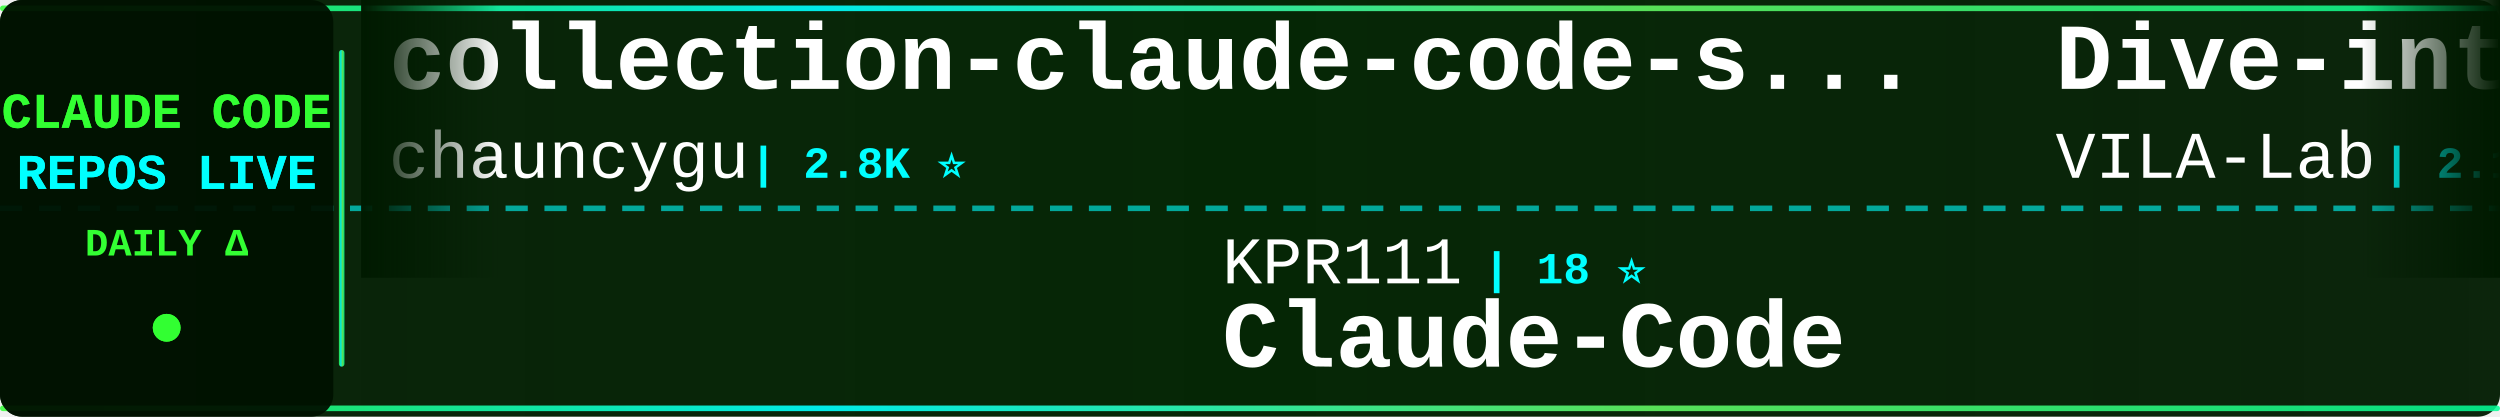
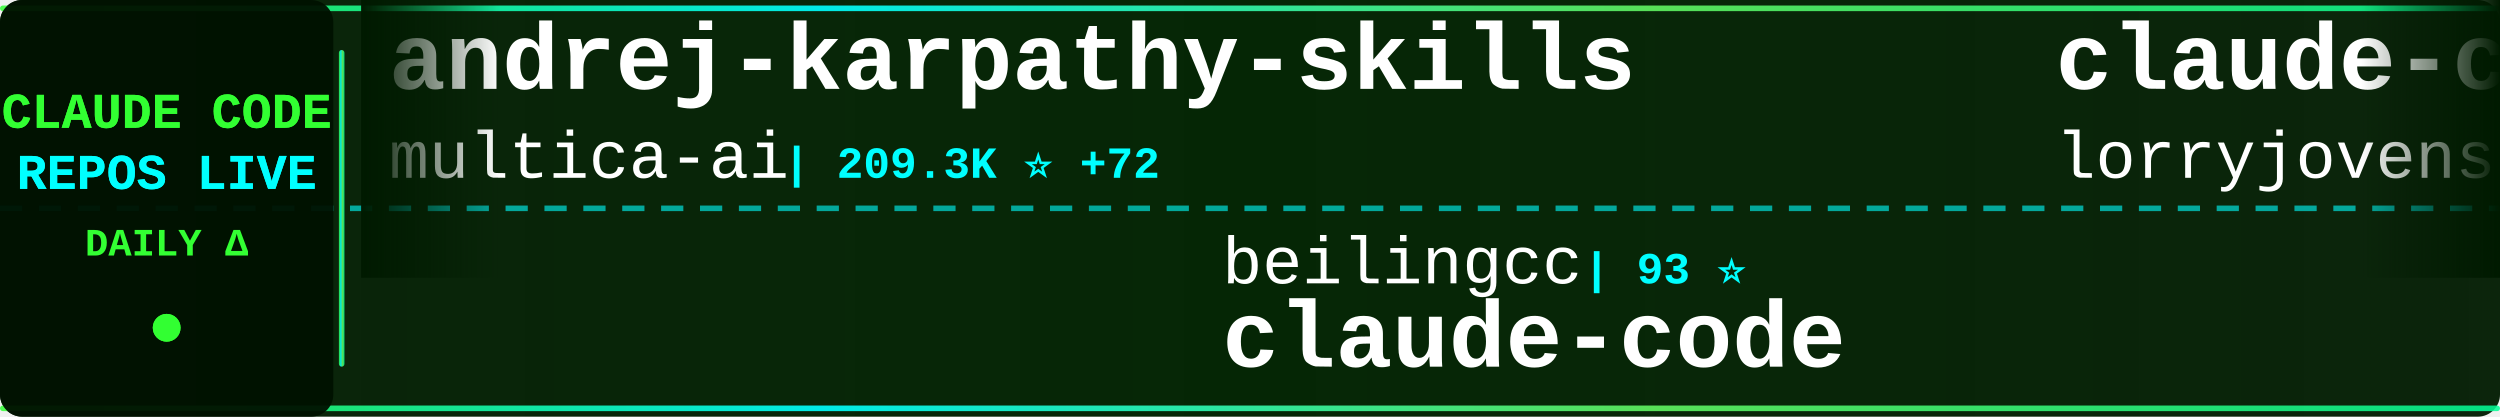
<svg xmlns="http://www.w3.org/2000/svg" width="900" height="150">
  <defs>
    <linearGradient id="tickerBg" x1="0%" y1="0%" x2="100%" y2="0%">
      <stop offset="0%" style="stop-color:#001a00;stop-opacity:0.95" />
      <stop offset="50%" style="stop-color:#002200;stop-opacity:0.98" />
      <stop offset="100%" style="stop-color:#001a00;stop-opacity:0.95" />
    </linearGradient>
    <linearGradient id="borderGrad" x1="0%" y1="0%" x2="100%" y2="0%">
      <stop offset="0%" style="stop-color:#33ff33;stop-opacity:0.85">
        <animate attributeName="stop-opacity" values="0.85;1;0.85" dur="2s" repeatCount="indefinite" />
      </stop>
      <stop offset="33%" style="stop-color:#00ffff;stop-opacity:0.9">
        <animate attributeName="stop-opacity" values="0.9;1;0.9" dur="2.2s" repeatCount="indefinite" />
      </stop>
      <stop offset="66%" style="stop-color:#66ff66;stop-opacity:0.85">
        <animate attributeName="stop-opacity" values="0.85;1;0.85" dur="1.8s" repeatCount="indefinite" />
      </stop>
      <stop offset="100%" style="stop-color:#00ff99;stop-opacity:0.85">
        <animate attributeName="stop-opacity" values="0.85;1;0.85" dur="2s" repeatCount="indefinite" />
      </stop>
    </linearGradient>
    <filter id="textGlow">
      <feGaussianBlur stdDeviation="0.1" result="coloredBlur" />
      <feMerge>
        <feMergeNode in="coloredBlur" />
        <feMergeNode in="SourceGraphic" />
      </feMerge>
    </filter>
    <filter id="metricGlow">
      <feGaussianBlur stdDeviation="0.2" result="coloredBlur" />
      <feMerge>
        <feMergeNode in="coloredBlur" />
        <feMergeNode in="SourceGraphic" />
      </feMerge>
    </filter>
    <linearGradient id="leftFade" x1="0%" y1="0%" x2="100%" y2="0%">
      <stop offset="0%" style="stop-color:#001a00;stop-opacity:1" />
      <stop offset="100%" style="stop-color:#001a00;stop-opacity:0" />
    </linearGradient>
    <linearGradient id="rightFade" x1="0%" y1="0%" x2="100%" y2="0%">
      <stop offset="0%" style="stop-color:#001a00;stop-opacity:0" />
      <stop offset="100%" style="stop-color:#001a00;stop-opacity:1" />
    </linearGradient>
  </defs>
  <rect width="900" height="150" fill="url(#tickerBg)" rx="8" />
  <rect x="0" y="2" width="900" height="2" fill="url(#borderGrad)" rx="1" />
  <rect x="0" y="146" width="900" height="2" fill="url(#borderGrad)" rx="1" />
  <line x1="0" y1="75" x2="900" y2="75" stroke="#00ffff" stroke-width="2" stroke-dasharray="8 6" opacity="0.6" />
  <rect x="0" y="0" width="120" height="150" fill="#001100" opacity="0.95" rx="8" />
  <text x="60" y="46" font-family="'Courier New', monospace" font-size="18" font-weight="bold" fill="#33ff33" text-anchor="middle" filter="url(#textGlow)">
    CLAUDE CODE
  </text>
  <text x="60" y="68" font-family="'Courier New', monospace" font-size="18" font-weight="bold" fill="#00ffff" text-anchor="middle" filter="url(#textGlow)">
    REPOS LIVE
  </text>
  <text x="60" y="92" font-family="'Courier New', monospace" font-size="14" font-weight="bold" fill="#33ff33" text-anchor="middle">
    DAILY Δ
  </text>
  <circle cx="60" cy="118" r="5" fill="#33ff33" filter="url(#metricGlow)">
    <animate attributeName="r" values="4;6;4" dur="1.5s" repeatCount="indefinite" />
    <animate attributeName="opacity" values="0.6;1;0.6" dur="1.5s" repeatCount="indefinite" />
  </circle>
  <rect x="122" y="18" width="2" height="114" fill="url(#borderGrad)" rx="1" />
  <clipPath id="tickerClip">
    <rect x="130" y="0" width="770" height="150" />
  </clipPath>
  <g clip-path="url(#tickerClip)">
    <g id="tickerItems">
      <animateTransform attributeName="transform" attributeType="XML" type="translate" from="0 0" to="-3000 0" dur="54s" repeatCount="indefinite" />
      <g transform="translate(0, 0)">
-         <text x="140" y="32" font-family="'Courier New', monospace" font-size="34" font-weight="bold" fill="#ffffff">collection-claude-code-s...</text>
-         <text x="140" y="64" font-family="'Courier New', monospace" font-size="24" font-weight="normal" fill="#ffffff" opacity="1.0">chauncygu</text>
-         <text x="270" y="64" font-family="'Courier New', monospace" font-size="16" font-weight="bold" fill="#00ffff"> | 2.8K ⭐</text>
+         <text x="140" y="32" font-family="'Courier New', monospace" font-size="34" font-weight="bold" fill="#ffffff">andrej-karpathy-skills</text>
+         <text x="140" y="64" font-family="'Courier New', monospace" font-size="24" font-weight="normal" fill="#ffffff" opacity="1.0">multica-ai</text>
+         <text x="282" y="64" font-family="'Courier New', monospace" font-size="16" font-weight="bold" fill="#00ffff"> | 209.3K ⭐ +72</text>
      </g>
      <g transform="translate(300, 0)">
-         <text x="140" y="102" font-family="'Courier New', monospace" font-size="24" font-weight="normal" fill="#ffffff" opacity="1.0">KPR111</text>
-         <text x="234" y="102" font-family="'Courier New', monospace" font-size="16" font-weight="bold" fill="#00ffff"> | 18 ⭐</text>
+         <text x="140" y="102" font-family="'Courier New', monospace" font-size="24" font-weight="normal" fill="#ffffff" opacity="1.0">beilingcc</text>
+         <text x="270" y="102" font-family="'Courier New', monospace" font-size="16" font-weight="bold" fill="#00ffff"> | 93 ⭐</text>
+         <text x="140" y="132" font-family="'Courier New', monospace" font-size="34" font-weight="bold" fill="#ffffff">claude-code</text>
+       </g>
+       <g transform="translate(600, 0)">
+         <text x="140" y="32" font-family="'Courier New', monospace" font-size="34" font-weight="bold" fill="#ffffff">claude-code-rust</text>
+         <text x="140" y="64" font-family="'Courier New', monospace" font-size="24" font-weight="normal" fill="#ffffff" opacity="1.0">lorryjovens-hub</text>
+         <text x="342" y="64" font-family="'Courier New', monospace" font-size="16" font-weight="bold" fill="#00ffff"> | 1.7K ⭐</text>
+       </g>
+       <g transform="translate(900, 0)">
+         <text x="140" y="102" font-family="'Courier New', monospace" font-size="24" font-weight="normal" fill="#ffffff" opacity="1.0">AICoderTudou</text>
+         <text x="306" y="102" font-family="'Courier New', monospace" font-size="16" font-weight="bold" fill="#00ffff"> | 495 ⭐</text>
+         <text x="140" y="132" font-family="'Courier New', monospace" font-size="34" font-weight="bold" fill="#ffffff">claude-code-tudou</text>
+       </g>
+       <g transform="translate(1200, 0)">
+         <text x="140" y="32" font-family="'Courier New', monospace" font-size="34" font-weight="bold" fill="#ffffff">claude-code-workflows</text>
+         <text x="140" y="64" font-family="'Courier New', monospace" font-size="24" font-weight="normal" fill="#ffffff" opacity="1.0">OneRedOak</text>
+         <text x="270" y="64" font-family="'Courier New', monospace" font-size="16" font-weight="bold" fill="#00ffff"> | 3.9K ⭐</text>
+       </g>
+       <g transform="translate(1500, 0)">
+         <text x="140" y="102" font-family="'Courier New', monospace" font-size="24" font-weight="normal" fill="#ffffff" opacity="1.0">claude-code-best</text>
+         <text x="354" y="102" font-family="'Courier New', monospace" font-size="16" font-weight="bold" fill="#00ffff"> | 22.3K ⭐ +5</text>
+         <text x="140" y="132" font-family="'Courier New', monospace" font-size="34" font-weight="bold" fill="#ffffff">claude-code</text>
+       </g>
+       <g transform="translate(1800, 0)">
+         <text x="140" y="32" font-family="'Courier New', monospace" font-size="34" font-weight="bold" fill="#ffffff">oh-my-claudecode</text>
+         <text x="140" y="64" font-family="'Courier New', monospace" font-size="24" font-weight="normal" fill="#ffffff" opacity="1.0">Yeachan-Heo</text>
+         <text x="294" y="64" font-family="'Courier New', monospace" font-size="16" font-weight="bold" fill="#00ffff"> | 38.9K ⭐ +7</text>
+       </g>
+       <g transform="translate(2100, 0)">
+         <text x="140" y="102" font-family="'Courier New', monospace" font-size="24" font-weight="normal" fill="#ffffff" opacity="1.0">lintsinghua</text>
+         <text x="294" y="102" font-family="'Courier New', monospace" font-size="16" font-weight="bold" fill="#00ffff"> | 4.2K ⭐</text>
+         <text x="140" y="132" font-family="'Courier New', monospace" font-size="34" font-weight="bold" fill="#ffffff">claude-code-book</text>
+       </g>
+       <g transform="translate(2400, 0)">
+         <text x="140" y="32" font-family="'Courier New', monospace" font-size="34" font-weight="bold" fill="#ffffff">free-claude-code</text>
+         <text x="140" y="64" font-family="'Courier New', monospace" font-size="24" font-weight="normal" fill="#ffffff" opacity="1.0">Alishahryar1</text>
+         <text x="306" y="64" font-family="'Courier New', monospace" font-size="16" font-weight="bold" fill="#00ffff"> | 52.5K ⭐ +63</text>
+       </g>
+       <g transform="translate(2700, 0)">
+         <text x="140" y="102" font-family="'Courier New', monospace" font-size="24" font-weight="normal" fill="#ffffff" opacity="1.0">OrcaWhisper</text>
+         <text x="294" y="102" font-family="'Courier New', monospace" font-size="16" font-weight="bold" fill="#00ffff"> | 92 ⭐</text>
        <text x="140" y="132" font-family="'Courier New', monospace" font-size="34" font-weight="bold" fill="#ffffff">Claude-Code</text>
      </g>
-       <g transform="translate(600, 0)">
-         <text x="140" y="32" font-family="'Courier New', monospace" font-size="34" font-weight="bold" fill="#ffffff">Dive-into-Claude-Code</text>
-         <text x="140" y="64" font-family="'Courier New', monospace" font-size="24" font-weight="normal" fill="#ffffff" opacity="1.0">VILA-Lab</text>
-         <text x="258" y="64" font-family="'Courier New', monospace" font-size="16" font-weight="bold" fill="#00ffff"> | 2.1K ⭐ +1</text>
+       <g transform="translate(3000, 0)">
+         <text x="140" y="32" font-family="'Courier New', monospace" font-size="34" font-weight="bold" fill="#ffffff">andrej-karpathy-skills</text>
+         <text x="140" y="64" font-family="'Courier New', monospace" font-size="24" font-weight="normal" fill="#ffffff" opacity="1.0">multica-ai</text>
+         <text x="282" y="64" font-family="'Courier New', monospace" font-size="16" font-weight="bold" fill="#00ffff"> | 209.3K ⭐ +72</text>
      </g>
-       <g transform="translate(900, 0)">
-         <text x="140" y="102" font-family="'Courier New', monospace" font-size="24" font-weight="normal" fill="#ffffff" opacity="1.0">lowcortisolprogrammer</text>
-         <text x="414" y="102" font-family="'Courier New', monospace" font-size="16" font-weight="bold" fill="#00ffff"> | 171 ⭐</text>
+       <g transform="translate(3300, 0)">
+         <text x="140" y="102" font-family="'Courier New', monospace" font-size="24" font-weight="normal" fill="#ffffff" opacity="1.0">beilingcc</text>
+         <text x="270" y="102" font-family="'Courier New', monospace" font-size="16" font-weight="bold" fill="#00ffff"> | 93 ⭐</text>
        <text x="140" y="132" font-family="'Courier New', monospace" font-size="34" font-weight="bold" fill="#ffffff">claude-code</text>
      </g>
-       <g transform="translate(1200, 0)">
-         <text x="140" y="32" font-family="'Courier New', monospace" font-size="34" font-weight="bold" fill="#ffffff">claude-code</text>
-         <text x="140" y="64" font-family="'Courier New', monospace" font-size="24" font-weight="normal" fill="#ffffff" opacity="1.0">freestylefly</text>
-         <text x="306" y="64" font-family="'Courier New', monospace" font-size="16" font-weight="bold" fill="#00ffff"> | 130 ⭐</text>
-       </g>
-       <g transform="translate(1500, 0)">
-         <text x="140" y="102" font-family="'Courier New', monospace" font-size="24" font-weight="normal" fill="#ffffff" opacity="1.0">liuup</text>
-         <text x="222" y="102" font-family="'Courier New', monospace" font-size="16" font-weight="bold" fill="#00ffff"> | 3.9K ⭐ +2</text>
-         <text x="140" y="132" font-family="'Courier New', monospace" font-size="34" font-weight="bold" fill="#ffffff">claude-code-analysis</text>
-       </g>
-       <g transform="translate(1800, 0)">
-         <text x="140" y="32" font-family="'Courier New', monospace" font-size="34" font-weight="bold" fill="#ffffff">ralph-claude-code</text>
-         <text x="140" y="64" font-family="'Courier New', monospace" font-size="24" font-weight="normal" fill="#ffffff" opacity="1.0">frankbria</text>
-         <text x="270" y="64" font-family="'Courier New', monospace" font-size="16" font-weight="bold" fill="#00ffff"> | 9.6K ⭐</text>
-       </g>
-       <g transform="translate(2100, 0)">
-         <text x="140" y="102" font-family="'Courier New', monospace" font-size="24" font-weight="normal" fill="#ffffff" opacity="1.0">Piebald-AI</text>
-         <text x="282" y="102" font-family="'Courier New', monospace" font-size="16" font-weight="bold" fill="#00ffff"> | 12.5K ⭐ +3</text>
-         <text x="140" y="132" font-family="'Courier New', monospace" font-size="34" font-weight="bold" fill="#ffffff">claude-code-system-promp...</text>
-       </g>
-       <g transform="translate(2400, 0)">
-         <text x="140" y="32" font-family="'Courier New', monospace" font-size="34" font-weight="bold" fill="#ffffff">claude-code-local</text>
-         <text x="140" y="64" font-family="'Courier New', monospace" font-size="24" font-weight="normal" fill="#ffffff" opacity="1.0">nicedreamzapp</text>
-         <text x="318" y="64" font-family="'Courier New', monospace" font-size="16" font-weight="bold" fill="#00ffff"> | 3.3K ⭐ +1</text>
-       </g>
-       <g transform="translate(2700, 0)">
-         <text x="140" y="102" font-family="'Courier New', monospace" font-size="24" font-weight="normal" fill="#ffffff" opacity="1.0">ykdojo</text>
-         <text x="234" y="102" font-family="'Courier New', monospace" font-size="16" font-weight="bold" fill="#00ffff"> | 10.0K ⭐ +3</text>
-         <text x="140" y="132" font-family="'Courier New', monospace" font-size="34" font-weight="bold" fill="#ffffff">claude-code-tips</text>
-       </g>
-       <g transform="translate(3000, 0)">
-         <text x="140" y="32" font-family="'Courier New', monospace" font-size="34" font-weight="bold" fill="#ffffff">collection-claude-code-s...</text>
-         <text x="140" y="64" font-family="'Courier New', monospace" font-size="24" font-weight="normal" fill="#ffffff" opacity="1.0">chauncygu</text>
-         <text x="270" y="64" font-family="'Courier New', monospace" font-size="16" font-weight="bold" fill="#00ffff"> | 2.8K ⭐</text>
-       </g>
-       <g transform="translate(3300, 0)">
-         <text x="140" y="102" font-family="'Courier New', monospace" font-size="24" font-weight="normal" fill="#ffffff" opacity="1.0">KPR111</text>
-         <text x="234" y="102" font-family="'Courier New', monospace" font-size="16" font-weight="bold" fill="#00ffff"> | 18 ⭐</text>
-         <text x="140" y="132" font-family="'Courier New', monospace" font-size="34" font-weight="bold" fill="#ffffff">Claude-Code</text>
-       </g>
      <g transform="translate(3600, 0)">
-         <text x="140" y="32" font-family="'Courier New', monospace" font-size="34" font-weight="bold" fill="#ffffff">Dive-into-Claude-Code</text>
-         <text x="140" y="64" font-family="'Courier New', monospace" font-size="24" font-weight="normal" fill="#ffffff" opacity="1.0">VILA-Lab</text>
-         <text x="258" y="64" font-family="'Courier New', monospace" font-size="16" font-weight="bold" fill="#00ffff"> | 2.1K ⭐ +1</text>
+         <text x="140" y="32" font-family="'Courier New', monospace" font-size="34" font-weight="bold" fill="#ffffff">claude-code-rust</text>
+         <text x="140" y="64" font-family="'Courier New', monospace" font-size="24" font-weight="normal" fill="#ffffff" opacity="1.0">lorryjovens-hub</text>
+         <text x="342" y="64" font-family="'Courier New', monospace" font-size="16" font-weight="bold" fill="#00ffff"> | 1.7K ⭐</text>
      </g>
      <g transform="translate(3900, 0)">
-         <text x="140" y="102" font-family="'Courier New', monospace" font-size="24" font-weight="normal" fill="#ffffff" opacity="1.0">lowcortisolprogrammer</text>
-         <text x="414" y="102" font-family="'Courier New', monospace" font-size="16" font-weight="bold" fill="#00ffff"> | 171 ⭐</text>
-         <text x="140" y="132" font-family="'Courier New', monospace" font-size="34" font-weight="bold" fill="#ffffff">claude-code</text>
+         <text x="140" y="102" font-family="'Courier New', monospace" font-size="24" font-weight="normal" fill="#ffffff" opacity="1.0">AICoderTudou</text>
+         <text x="306" y="102" font-family="'Courier New', monospace" font-size="16" font-weight="bold" fill="#00ffff"> | 495 ⭐</text>
+         <text x="140" y="132" font-family="'Courier New', monospace" font-size="34" font-weight="bold" fill="#ffffff">claude-code-tudou</text>
      </g>
    </g>
  </g>
  <rect x="130" y="0" width="50" height="100" fill="url(#leftFade)" />
  <rect x="850" y="0" width="50" height="100" fill="url(#rightFade)" />
</svg>
